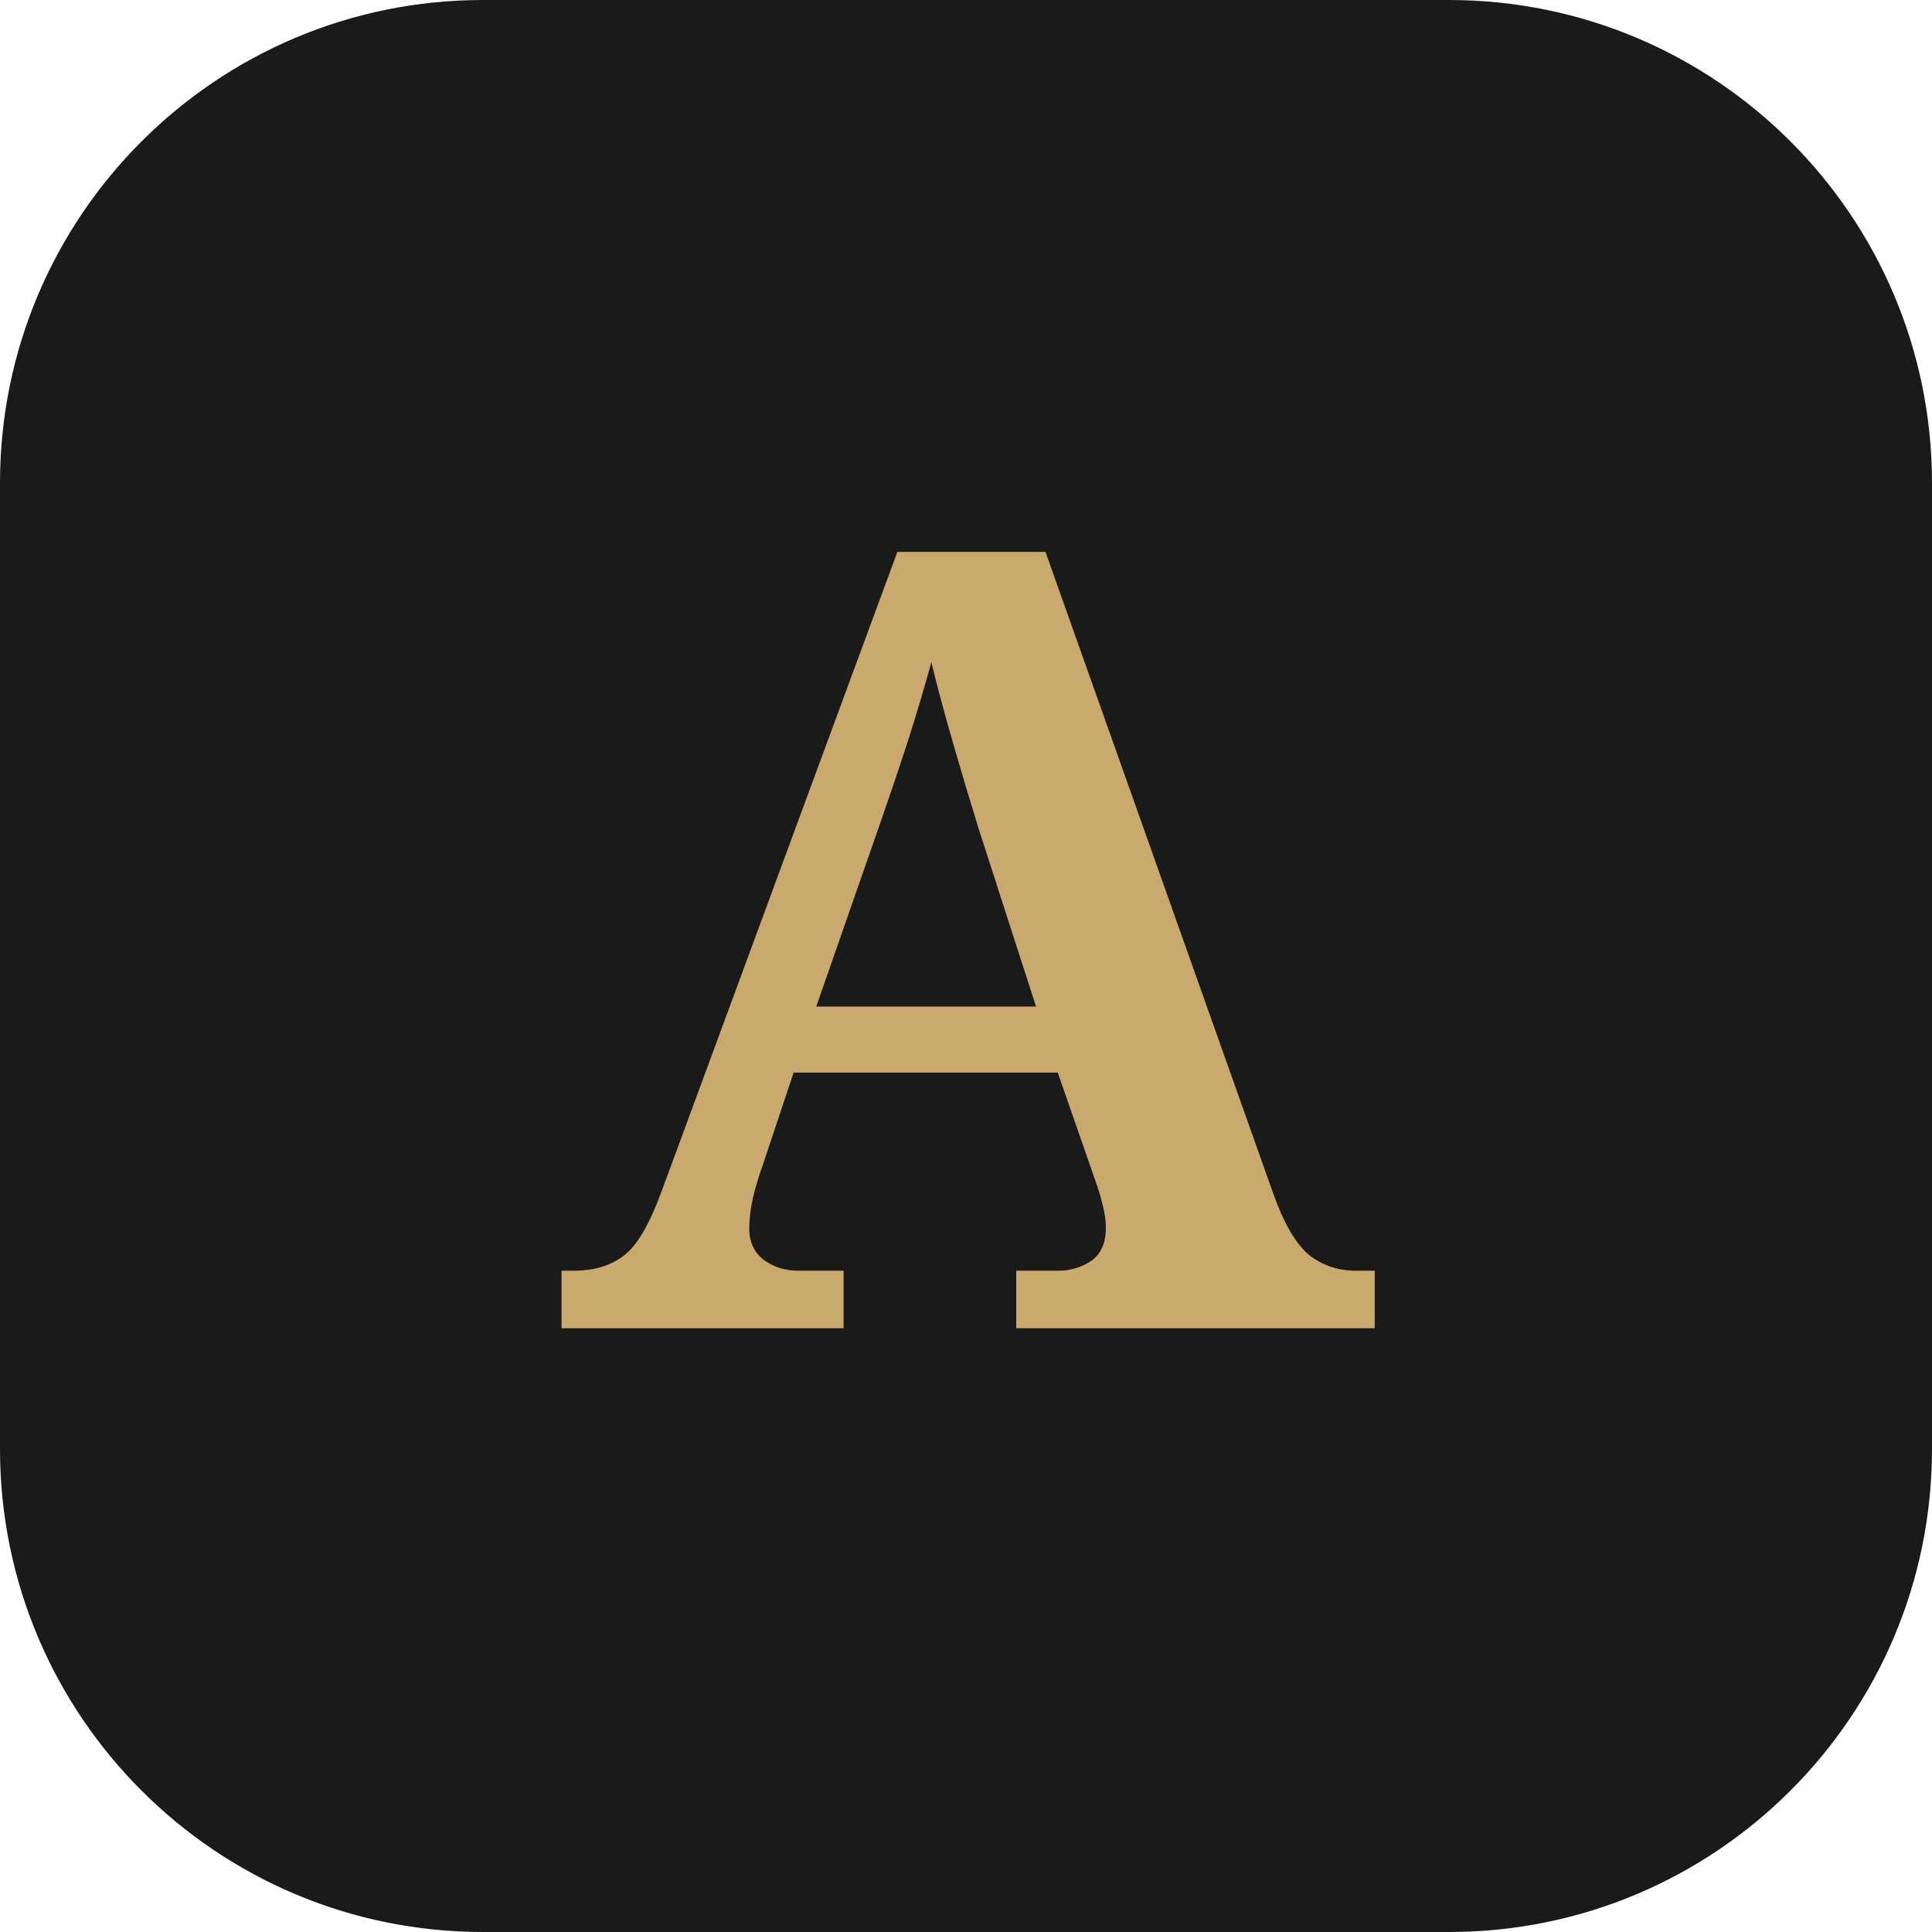
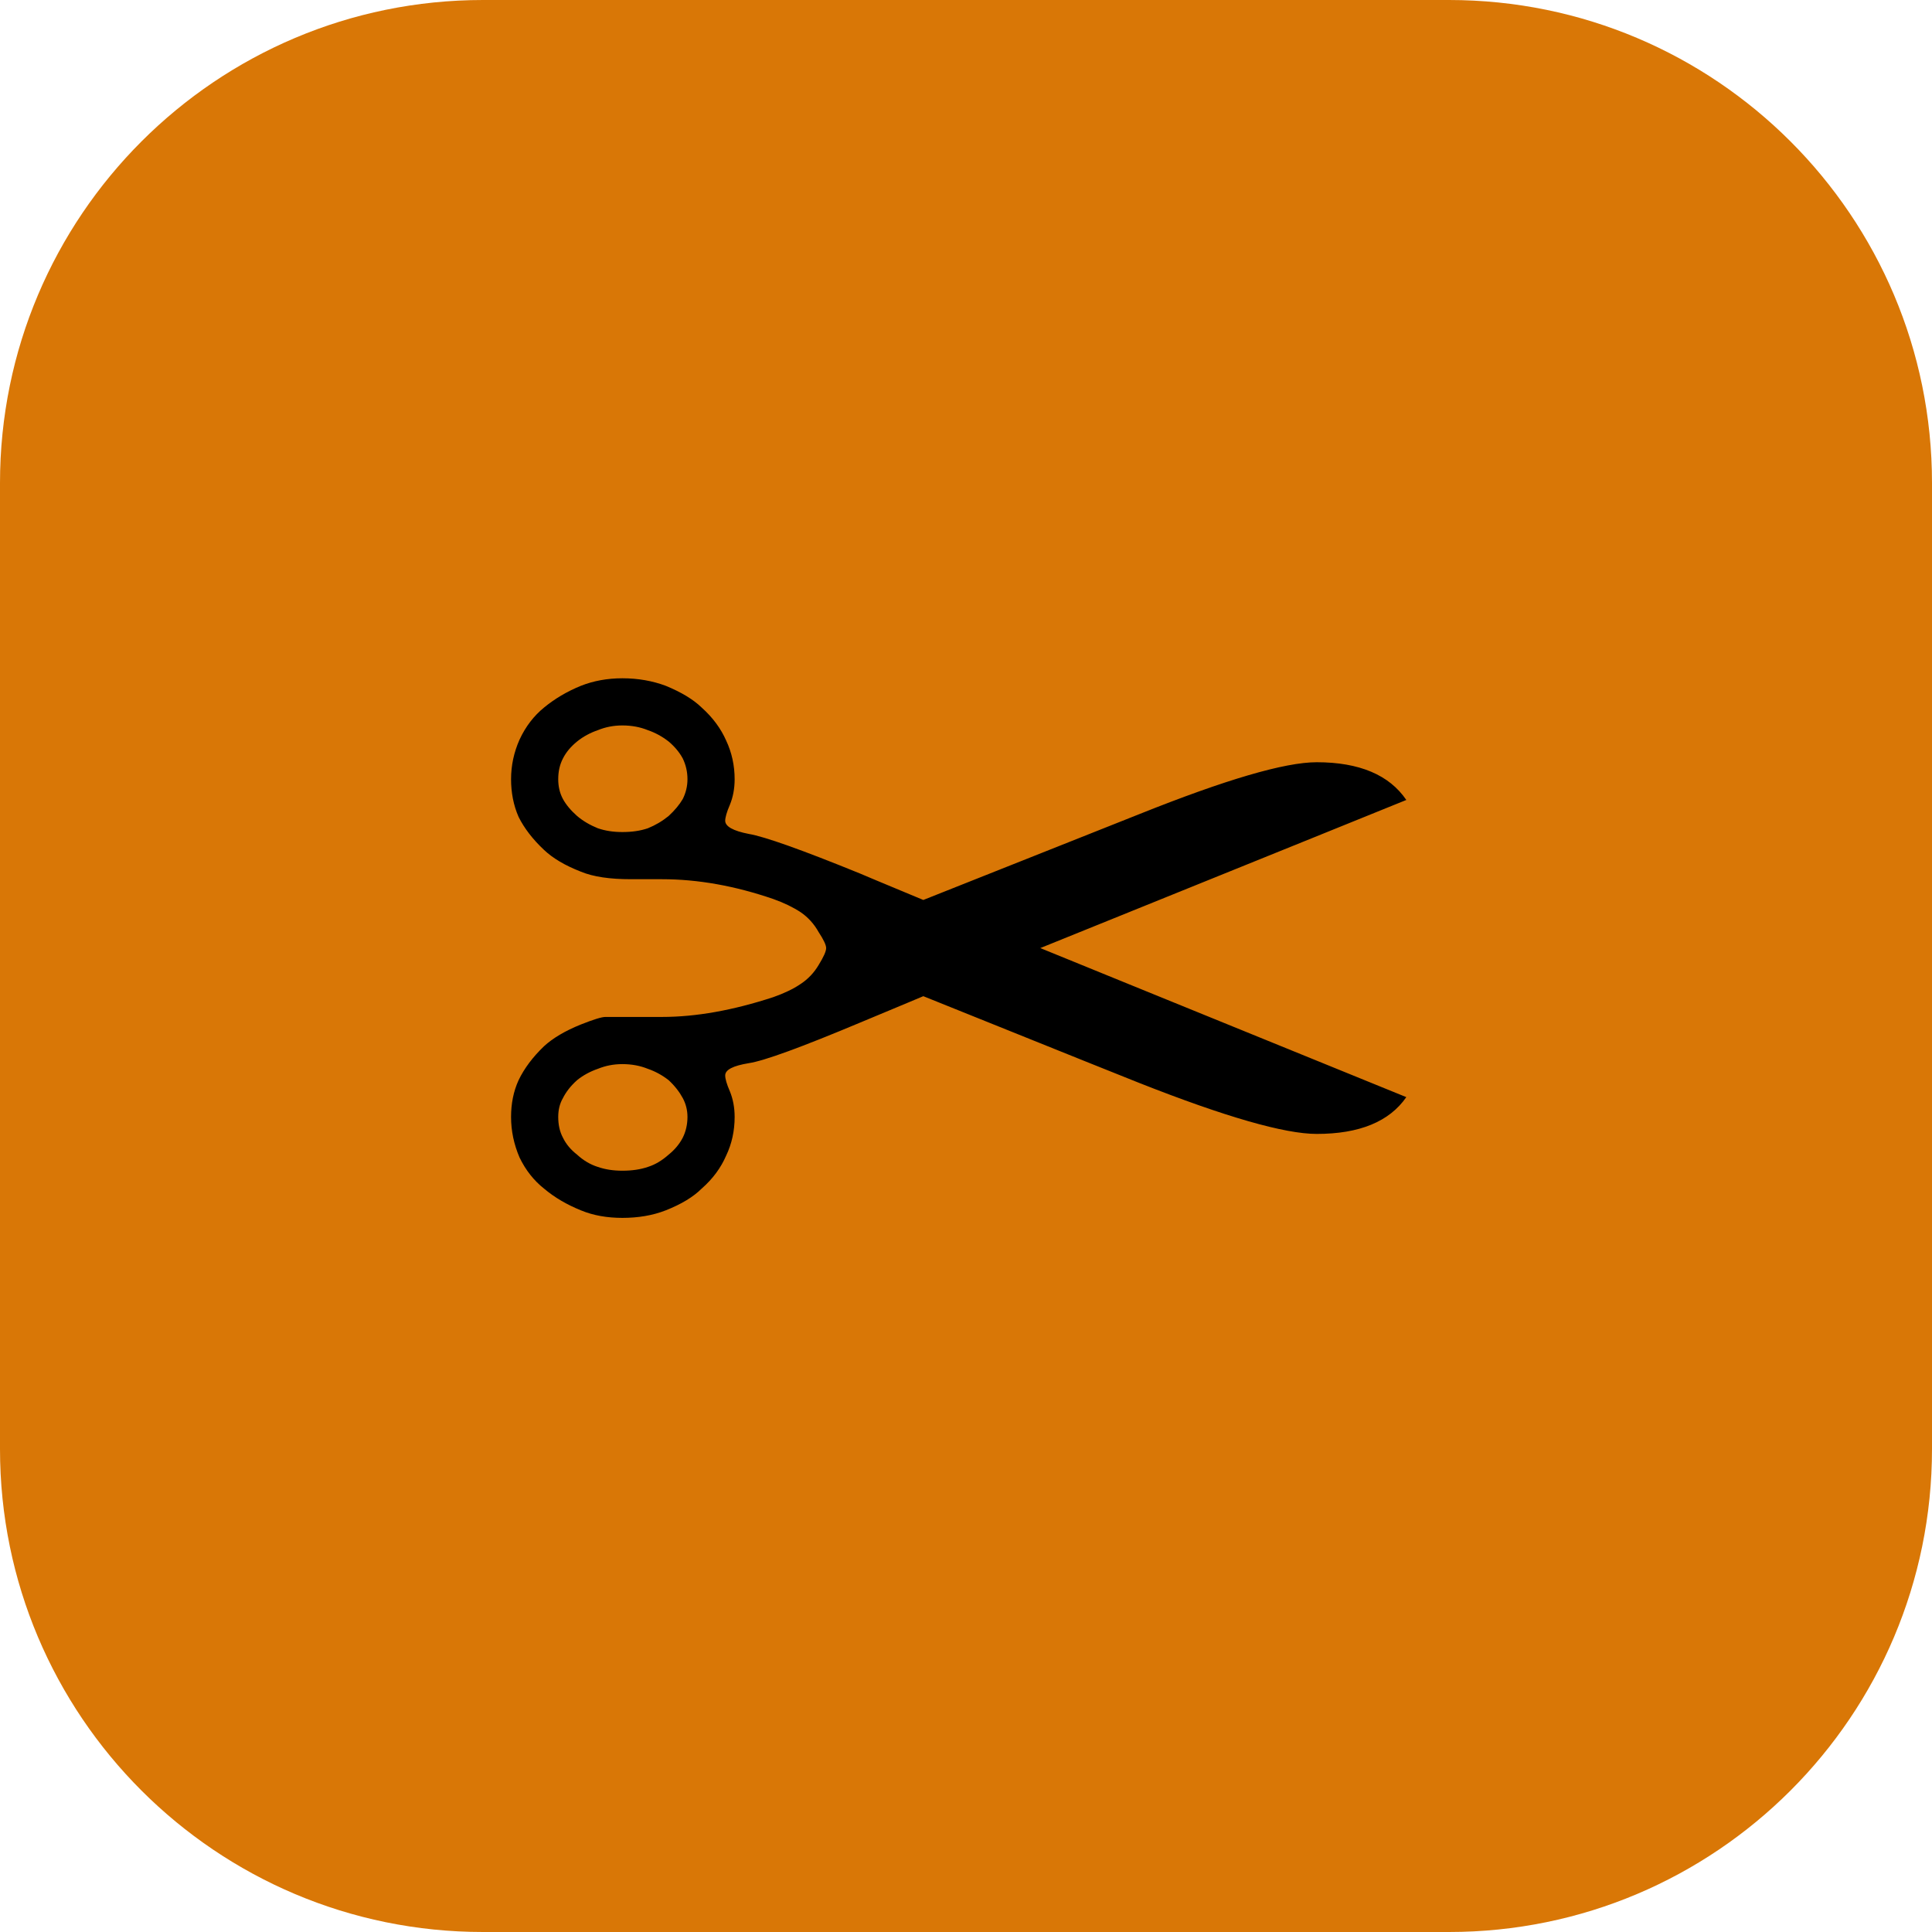
<svg xmlns="http://www.w3.org/2000/svg" viewBox="0 0 32 32">
-   <rect width="32" height="32" rx="8" fill="#1a1a1a" />
-   <text x="16" y="22" font-family="Georgia" font-size="18" font-weight="bold" fill="#c9a96e" text-anchor="middle">A</text>
+   <rect width="32" height="32" rx="8" fill="#d97706" />
+   <text x="16" y="23" text-anchor="middle" font-size="20">✂️</text>
</svg>
